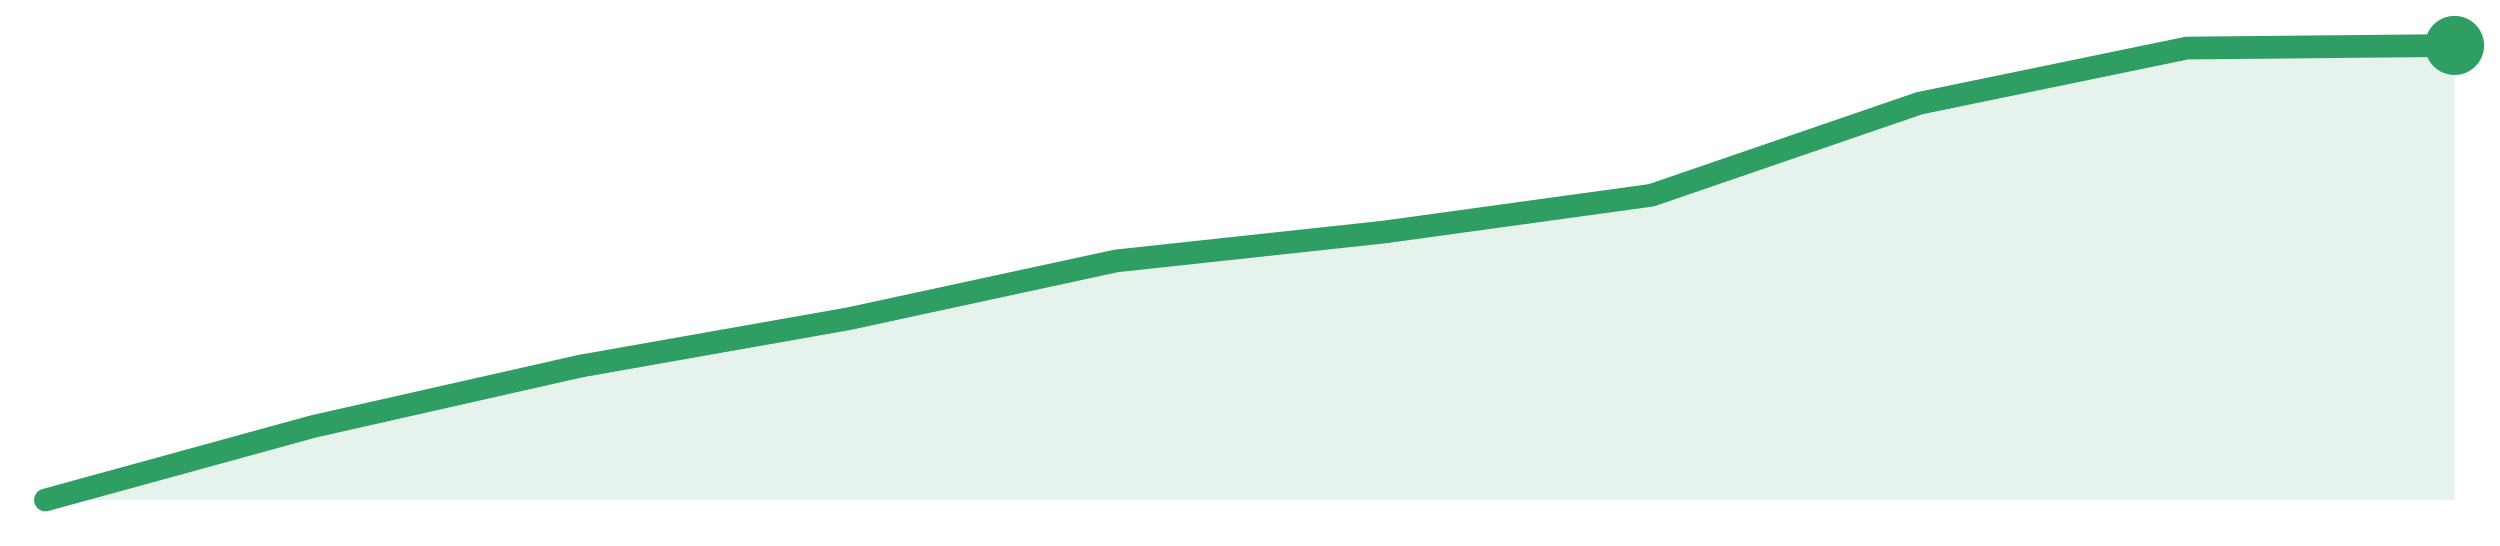
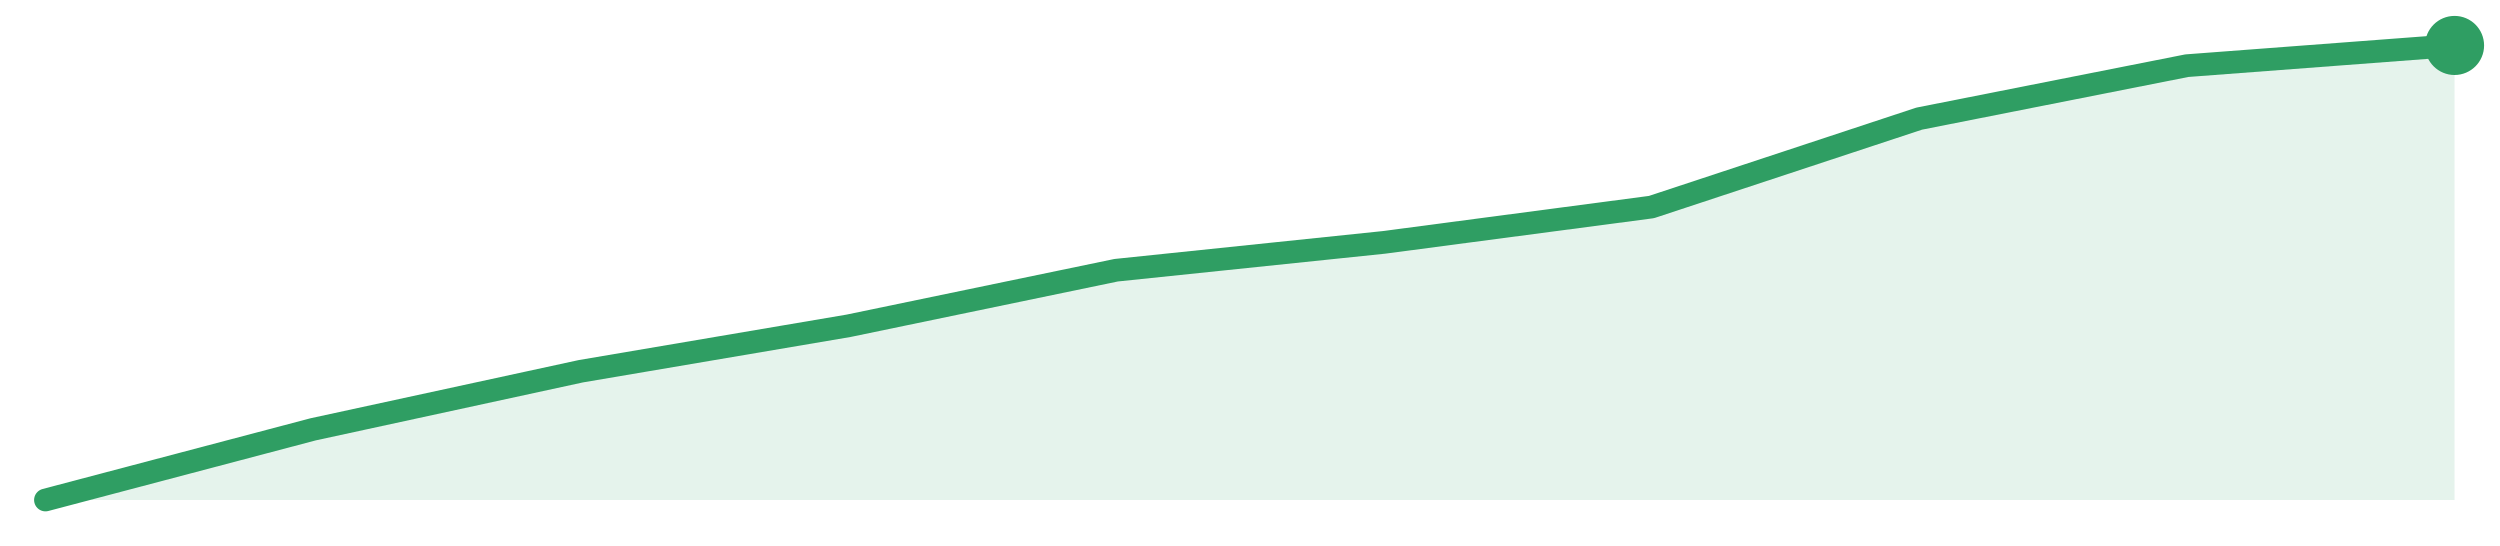
<svg xmlns="http://www.w3.org/2000/svg" width="220" height="48" viewBox="0 0 220 48" role="img" aria-label="trend">
-   <path d="M4.0,44.0 L4.0,44.0 L27.56,37.53 L51.11,32.21 L74.67,28.05 L98.22,22.96 L121.78,20.42 L145.33,17.18 L168.89,9.09 L192.44,4.23 L216.0,4.0 L216.0,44.0 Z" fill="#2f9e631f" />
-   <path d="M4.0,44.0 L27.56,37.53 L51.11,32.21 L74.67,28.05 L98.22,22.96 L121.78,20.42 L145.33,17.18 L168.89,9.09 L192.44,4.23 L216.0,4.0" fill="none" stroke="#2f9e63" stroke-width="2" stroke-linejoin="round" stroke-linecap="round" />
+   <path d="M4.0,44.0 L4.0,44.0 L27.56,37.78 L51.11,32.67 L74.67,28.67 L98.22,23.78 L121.78,21.33 L145.33,18.22 L168.89,10.44 L192.44,5.78 L216.0,4.0 L216.0,44.0 Z" fill="#2f9e631f" />
+   <path d="M4.0,44.0 L27.56,37.78 L51.11,32.67 L74.67,28.67 L98.22,23.78 L121.78,21.33 L145.33,18.22 L168.89,10.44 L192.44,5.78 L216.0,4.0" fill="none" stroke="#2f9e63" stroke-width="2" stroke-linejoin="round" stroke-linecap="round" />
  <circle cx="216.0" cy="4.0" r="2.6" fill="#2f9e63" />
</svg>
